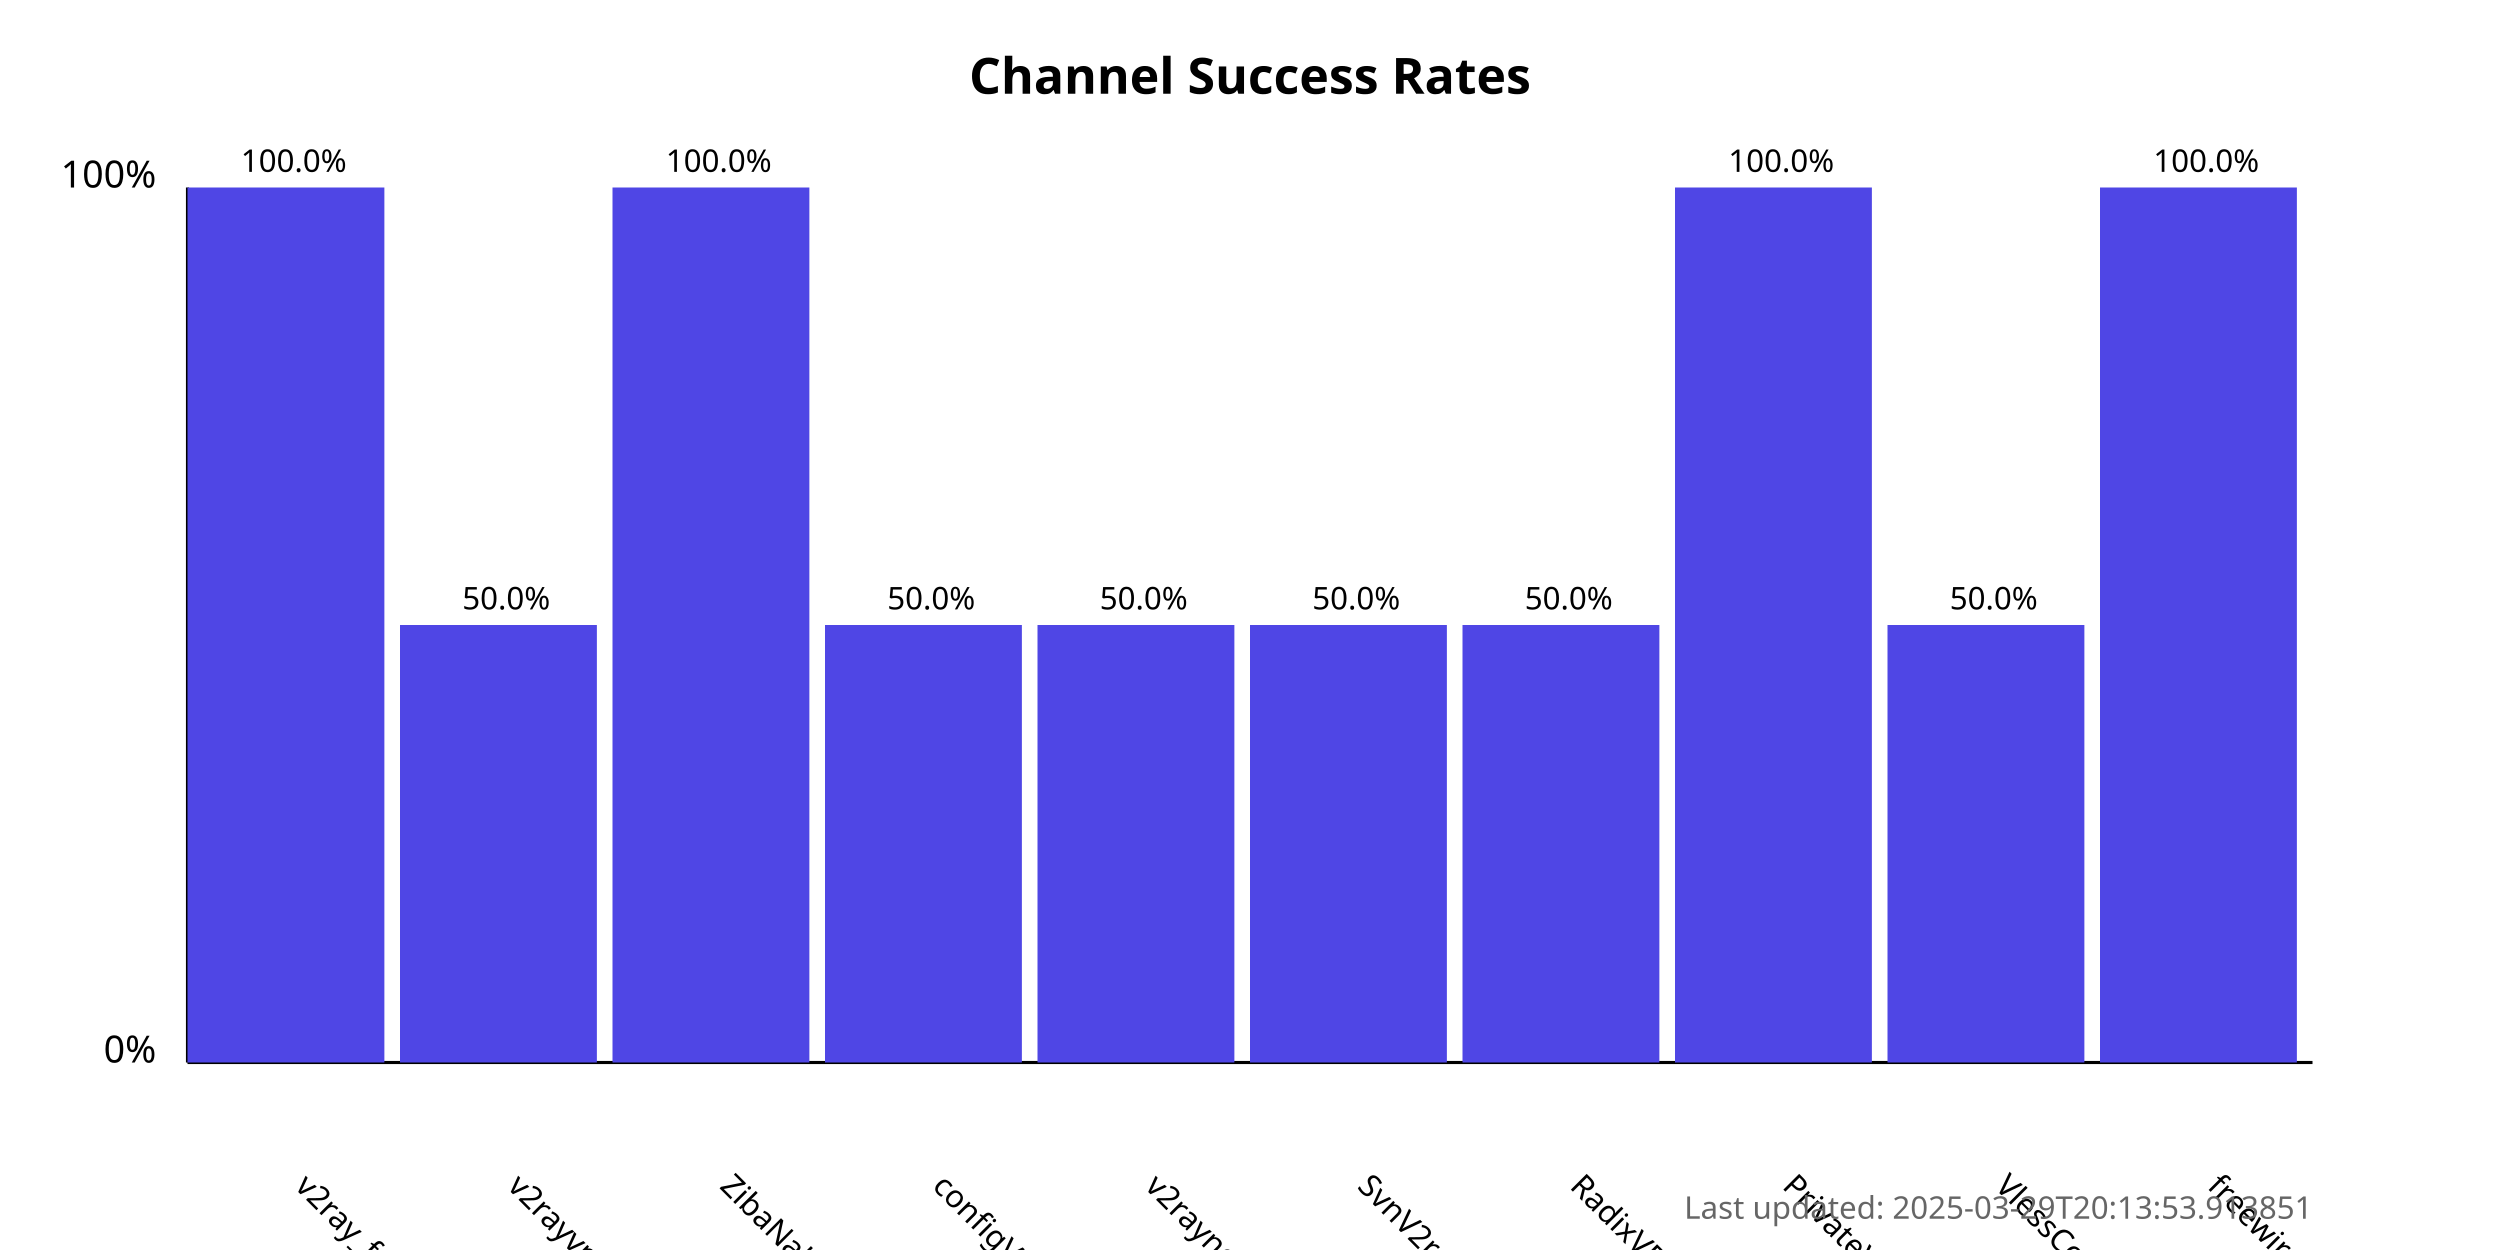
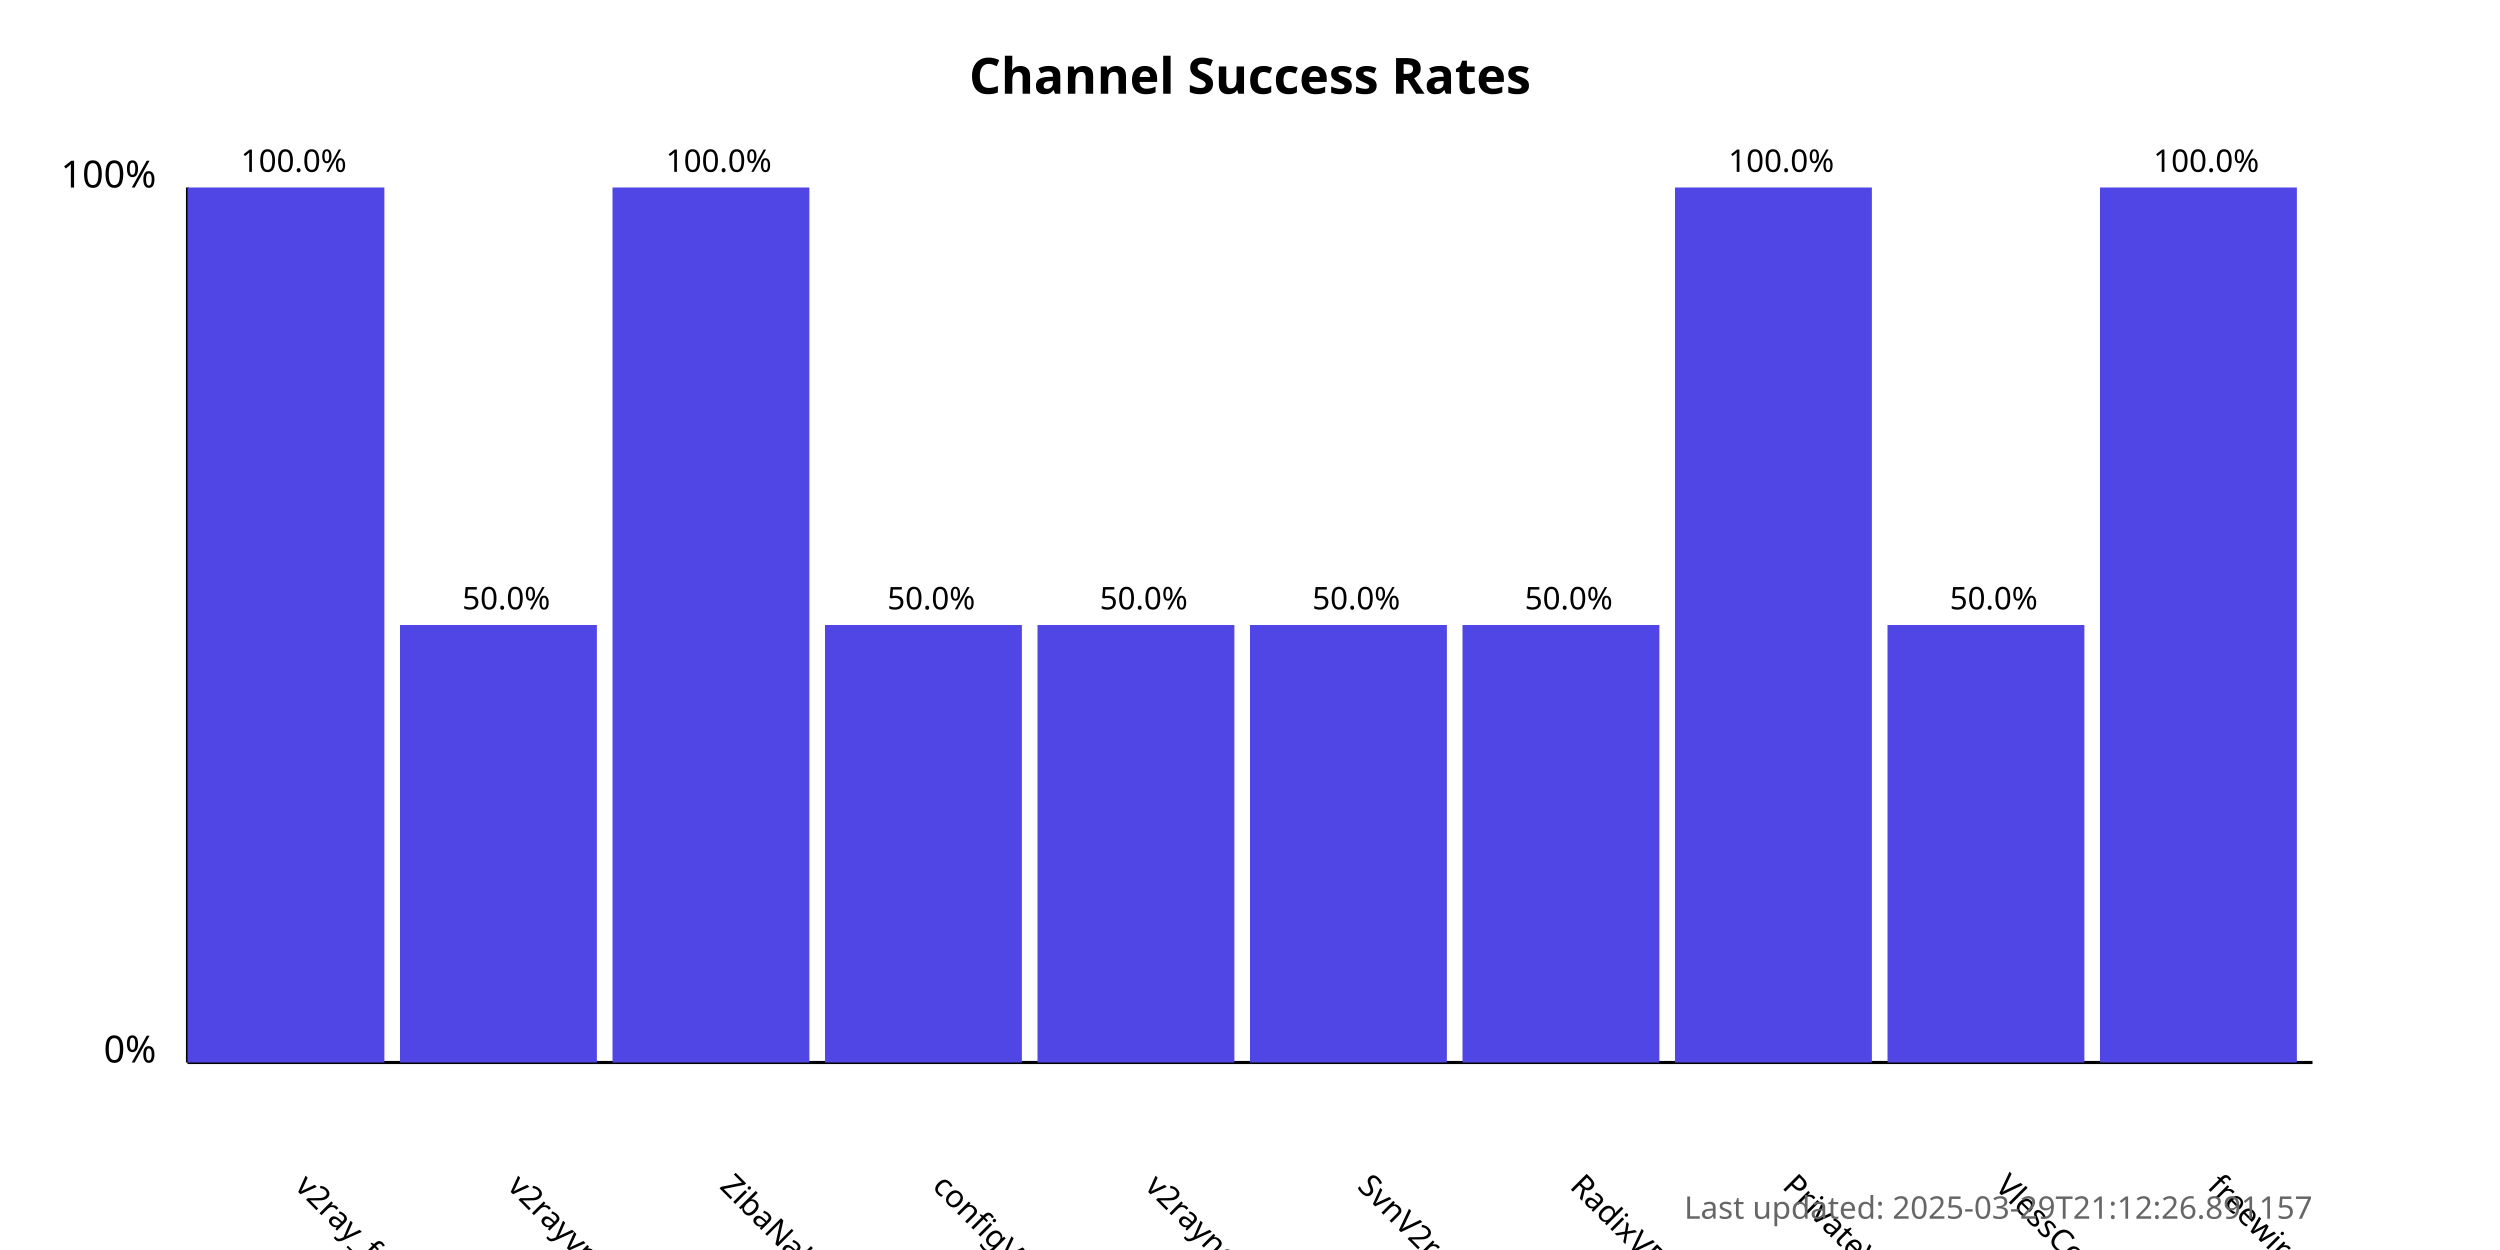
<svg xmlns="http://www.w3.org/2000/svg" width="800" height="400">
  <style>
            .chart-title { font: bold 16px sans-serif; }
            .axis-label { font: 12px sans-serif; }
            .tick-label { font: 10px sans-serif; }
            .bar { fill: #4f46e5; }
            .bar:hover { fill: #6366f1; }
            .timestamp { font: 10px sans-serif; fill: #666; }
        </style>
  <text x="400.0" y="30" text-anchor="middle" class="chart-title">
            Channel Success Rates
        </text>
  <line x1="60" y1="340" x2="60" y2="60" stroke="black" stroke-width="1" />
  <line x1="60" y1="340" x2="740" y2="340" stroke="black" stroke-width="1" />
  <text x="50" y="340" text-anchor="end" class="axis-label">0%</text>
  <text x="50" y="60" text-anchor="end" class="axis-label">100%</text>
  <g>
    <rect x="60" y="60.0" width="63.0" height="280.0" class="bar" />
    <text x="94.0" y="380" transform="rotate(45, 94.0, 380)" text-anchor="start" class="tick-label">
                v2ray_free_conf
            </text>
    <text x="94.0" y="55.0" text-anchor="middle" class="tick-label">
                100.0%
            </text>
  </g>
  <g>
    <rect x="128.0" y="200.0" width="63.0" height="140.0" class="bar" />
    <text x="162.0" y="380" transform="rotate(45, 162.0, 380)" text-anchor="start" class="tick-label">
                v2rayvpno
            </text>
    <text x="162.0" y="195.0" text-anchor="middle" class="tick-label">
                50.0%
            </text>
  </g>
  <g>
    <rect x="196.0" y="60.0" width="63.0" height="280.0" class="bar" />
    <text x="230.0" y="380" transform="rotate(45, 230.0, 380)" text-anchor="start" class="tick-label">
                ZibaNabz
            </text>
    <text x="230.0" y="55.0" text-anchor="middle" class="tick-label">
                100.0%
            </text>
  </g>
  <g>
    <rect x="264.0" y="200.0" width="63.0" height="140.0" class="bar" />
    <text x="298.0" y="380" transform="rotate(45, 298.0, 380)" text-anchor="start" class="tick-label">
                configV2rayForFree
            </text>
    <text x="298.0" y="195.0" text-anchor="middle" class="tick-label">
                50.0%
            </text>
  </g>
  <g>
    <rect x="332.0" y="200.0" width="63.0" height="140.0" class="bar" />
    <text x="366.0" y="380" transform="rotate(45, 366.0, 380)" text-anchor="start" class="tick-label">
                v2rayngvpn
            </text>
    <text x="366.0" y="195.0" text-anchor="middle" class="tick-label">
                50.0%
            </text>
  </g>
  <g>
    <rect x="400.0" y="200.0" width="63.0" height="140.0" class="bar" />
    <text x="434.0" y="380" transform="rotate(45, 434.0, 380)" text-anchor="start" class="tick-label">
                SvnV2ray
            </text>
    <text x="434.0" y="195.0" text-anchor="middle" class="tick-label">
                50.0%
            </text>
  </g>
  <g>
    <rect x="468.0" y="200.0" width="63.0" height="140.0" class="bar" />
    <text x="502.0" y="380" transform="rotate(45, 502.0, 380)" text-anchor="start" class="tick-label">
                RadixVPN
            </text>
    <text x="502.0" y="195.0" text-anchor="middle" class="tick-label">
                50.0%
            </text>
  </g>
  <g>
    <rect x="536.0" y="60.0" width="63.0" height="280.0" class="bar" />
    <text x="570.0" y="380" transform="rotate(45, 570.0, 380)" text-anchor="start" class="tick-label">
                PrivateVPNs
            </text>
    <text x="570.0" y="55.0" text-anchor="middle" class="tick-label">
                100.0%
            </text>
  </g>
  <g>
    <rect x="604.0" y="200.0" width="63.0" height="140.0" class="bar" />
    <text x="638.0" y="380" transform="rotate(45, 638.0, 380)" text-anchor="start" class="tick-label">
                VlessConfig
            </text>
    <text x="638.0" y="195.0" text-anchor="middle" class="tick-label">
                50.0%
            </text>
  </g>
  <g>
    <rect x="672.0" y="60.0" width="63.0" height="280.0" class="bar" />
    <text x="706.0" y="380" transform="rotate(45, 706.0, 380)" text-anchor="start" class="tick-label">
                freewireguard
            </text>
    <text x="706.0" y="55.0" text-anchor="middle" class="tick-label">
                100.0%
            </text>
  </g>
  <text x="740" y="390" text-anchor="end" class="timestamp">
-             Last updated: 2025-03-29T20:13:53.913851
+             Last updated: 2025-03-29T21:12:26.891157
        </text>
</svg>
